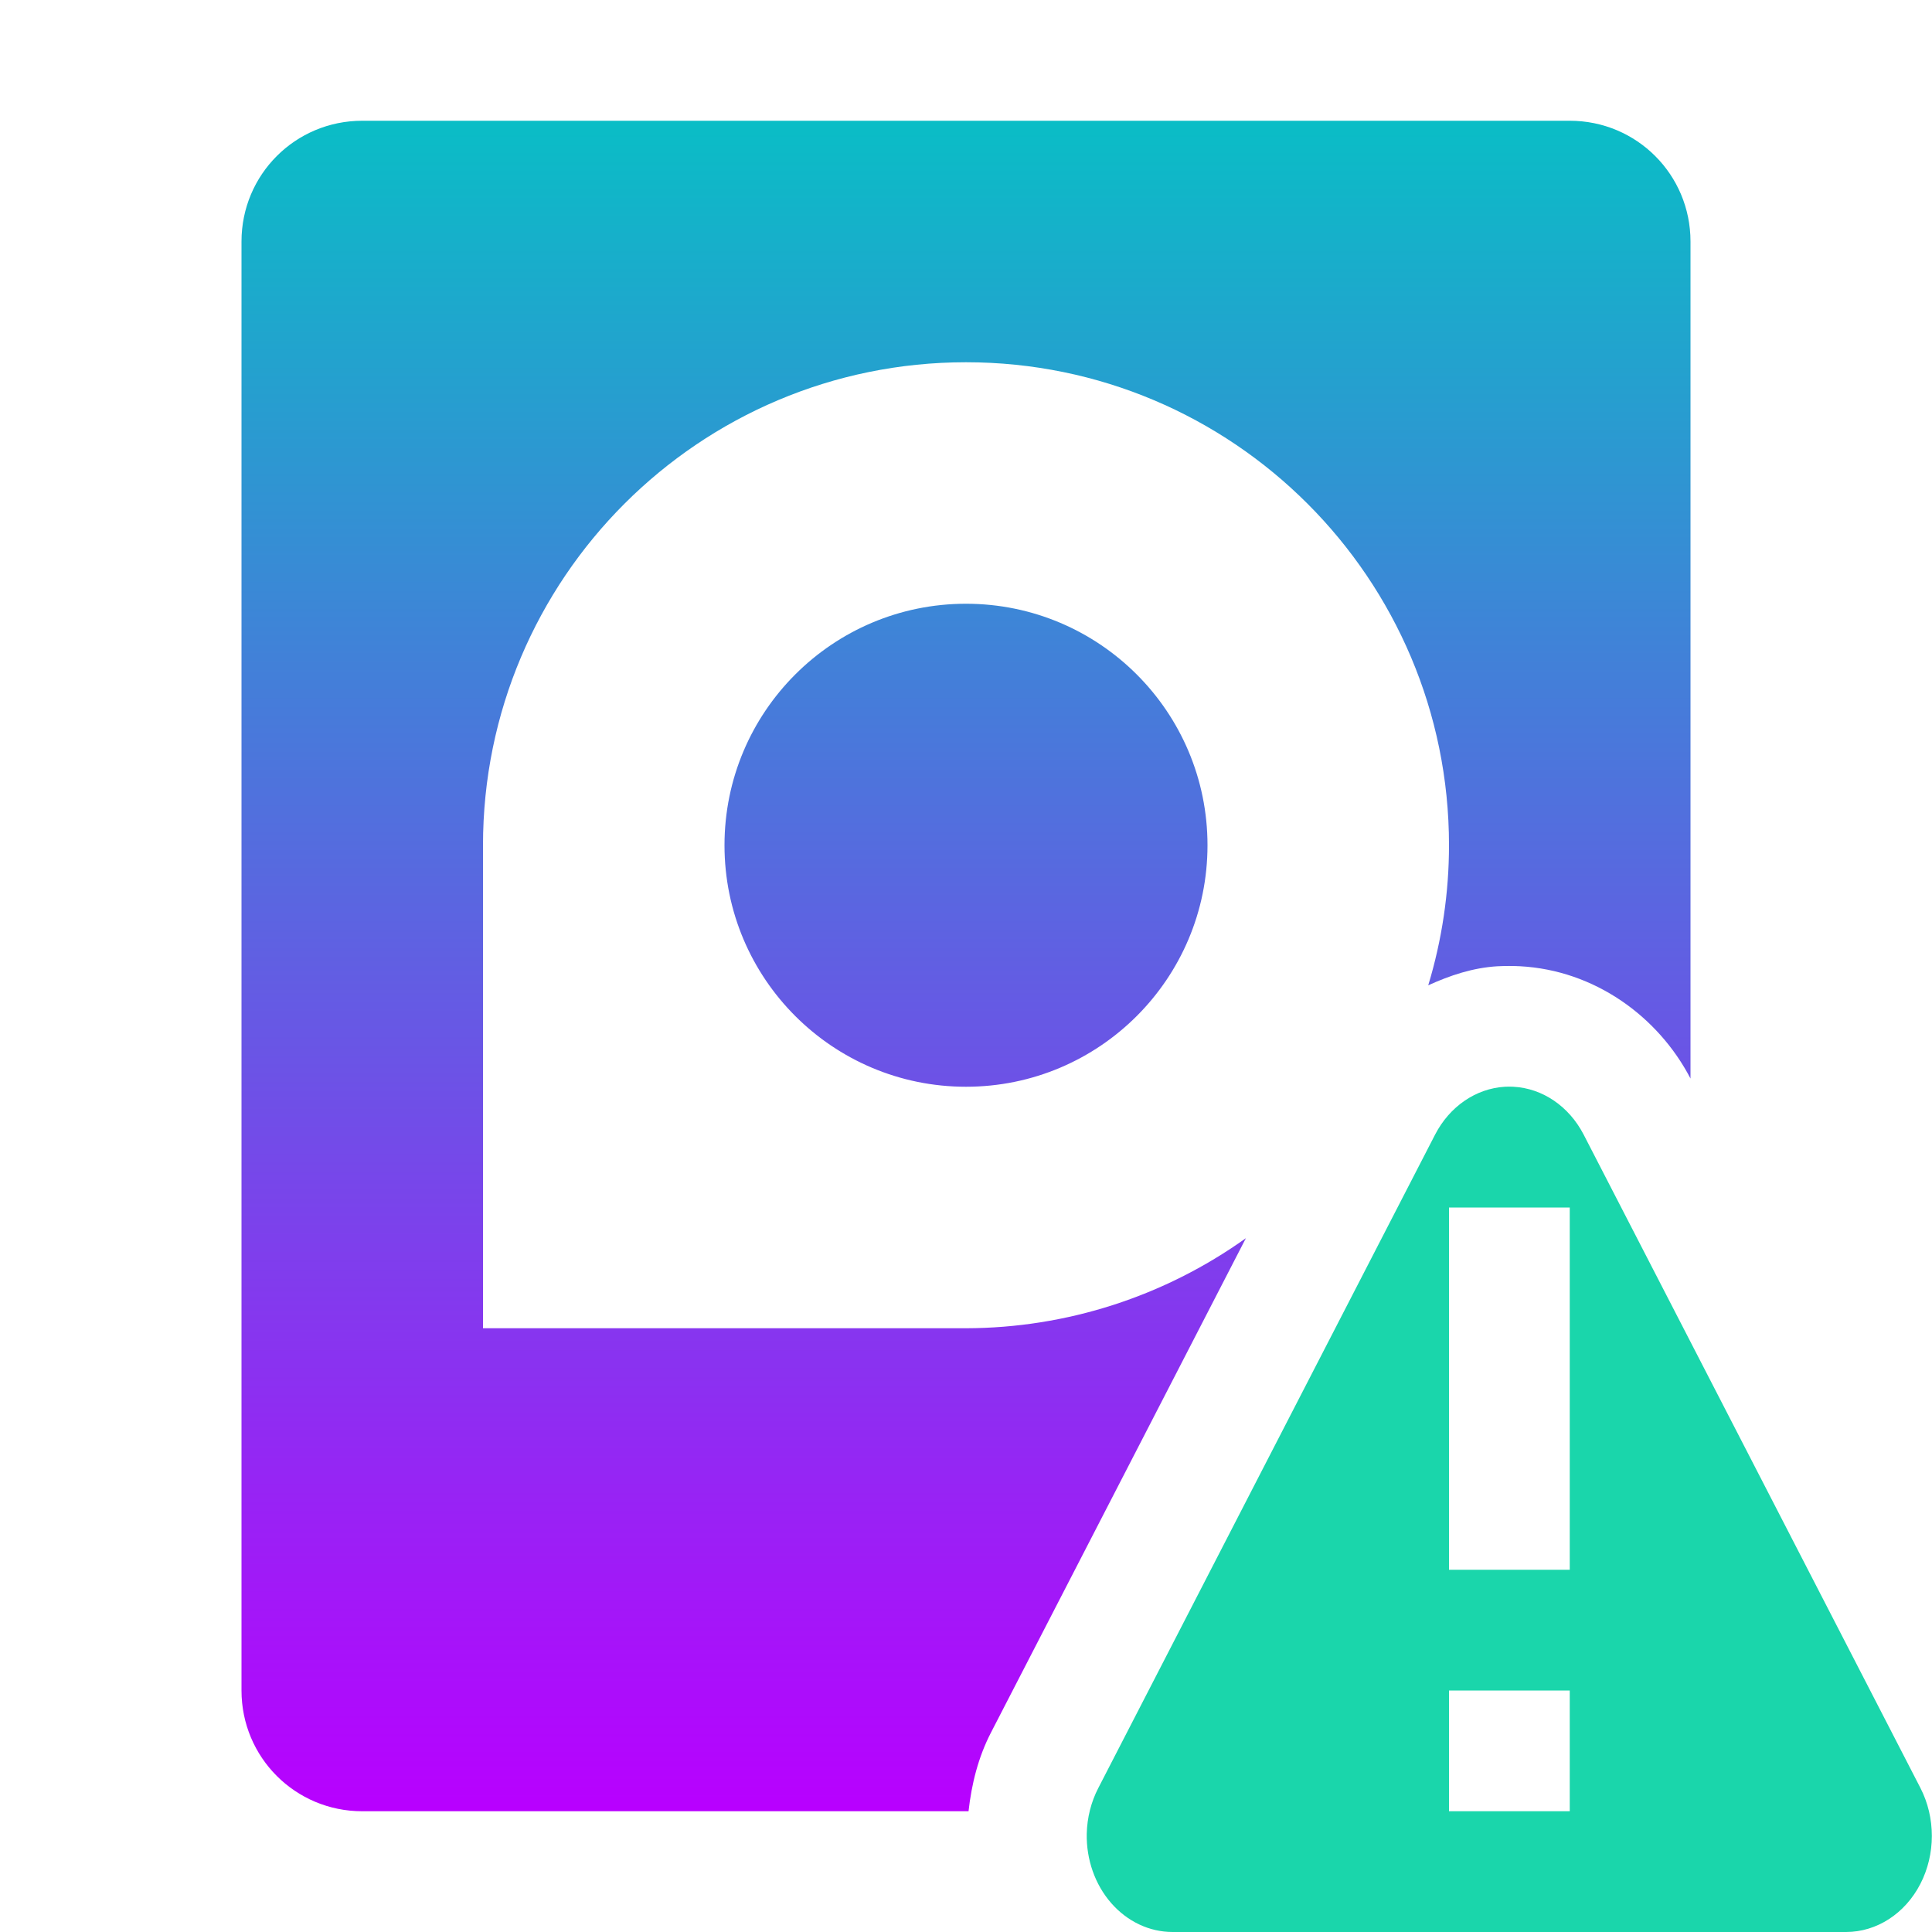
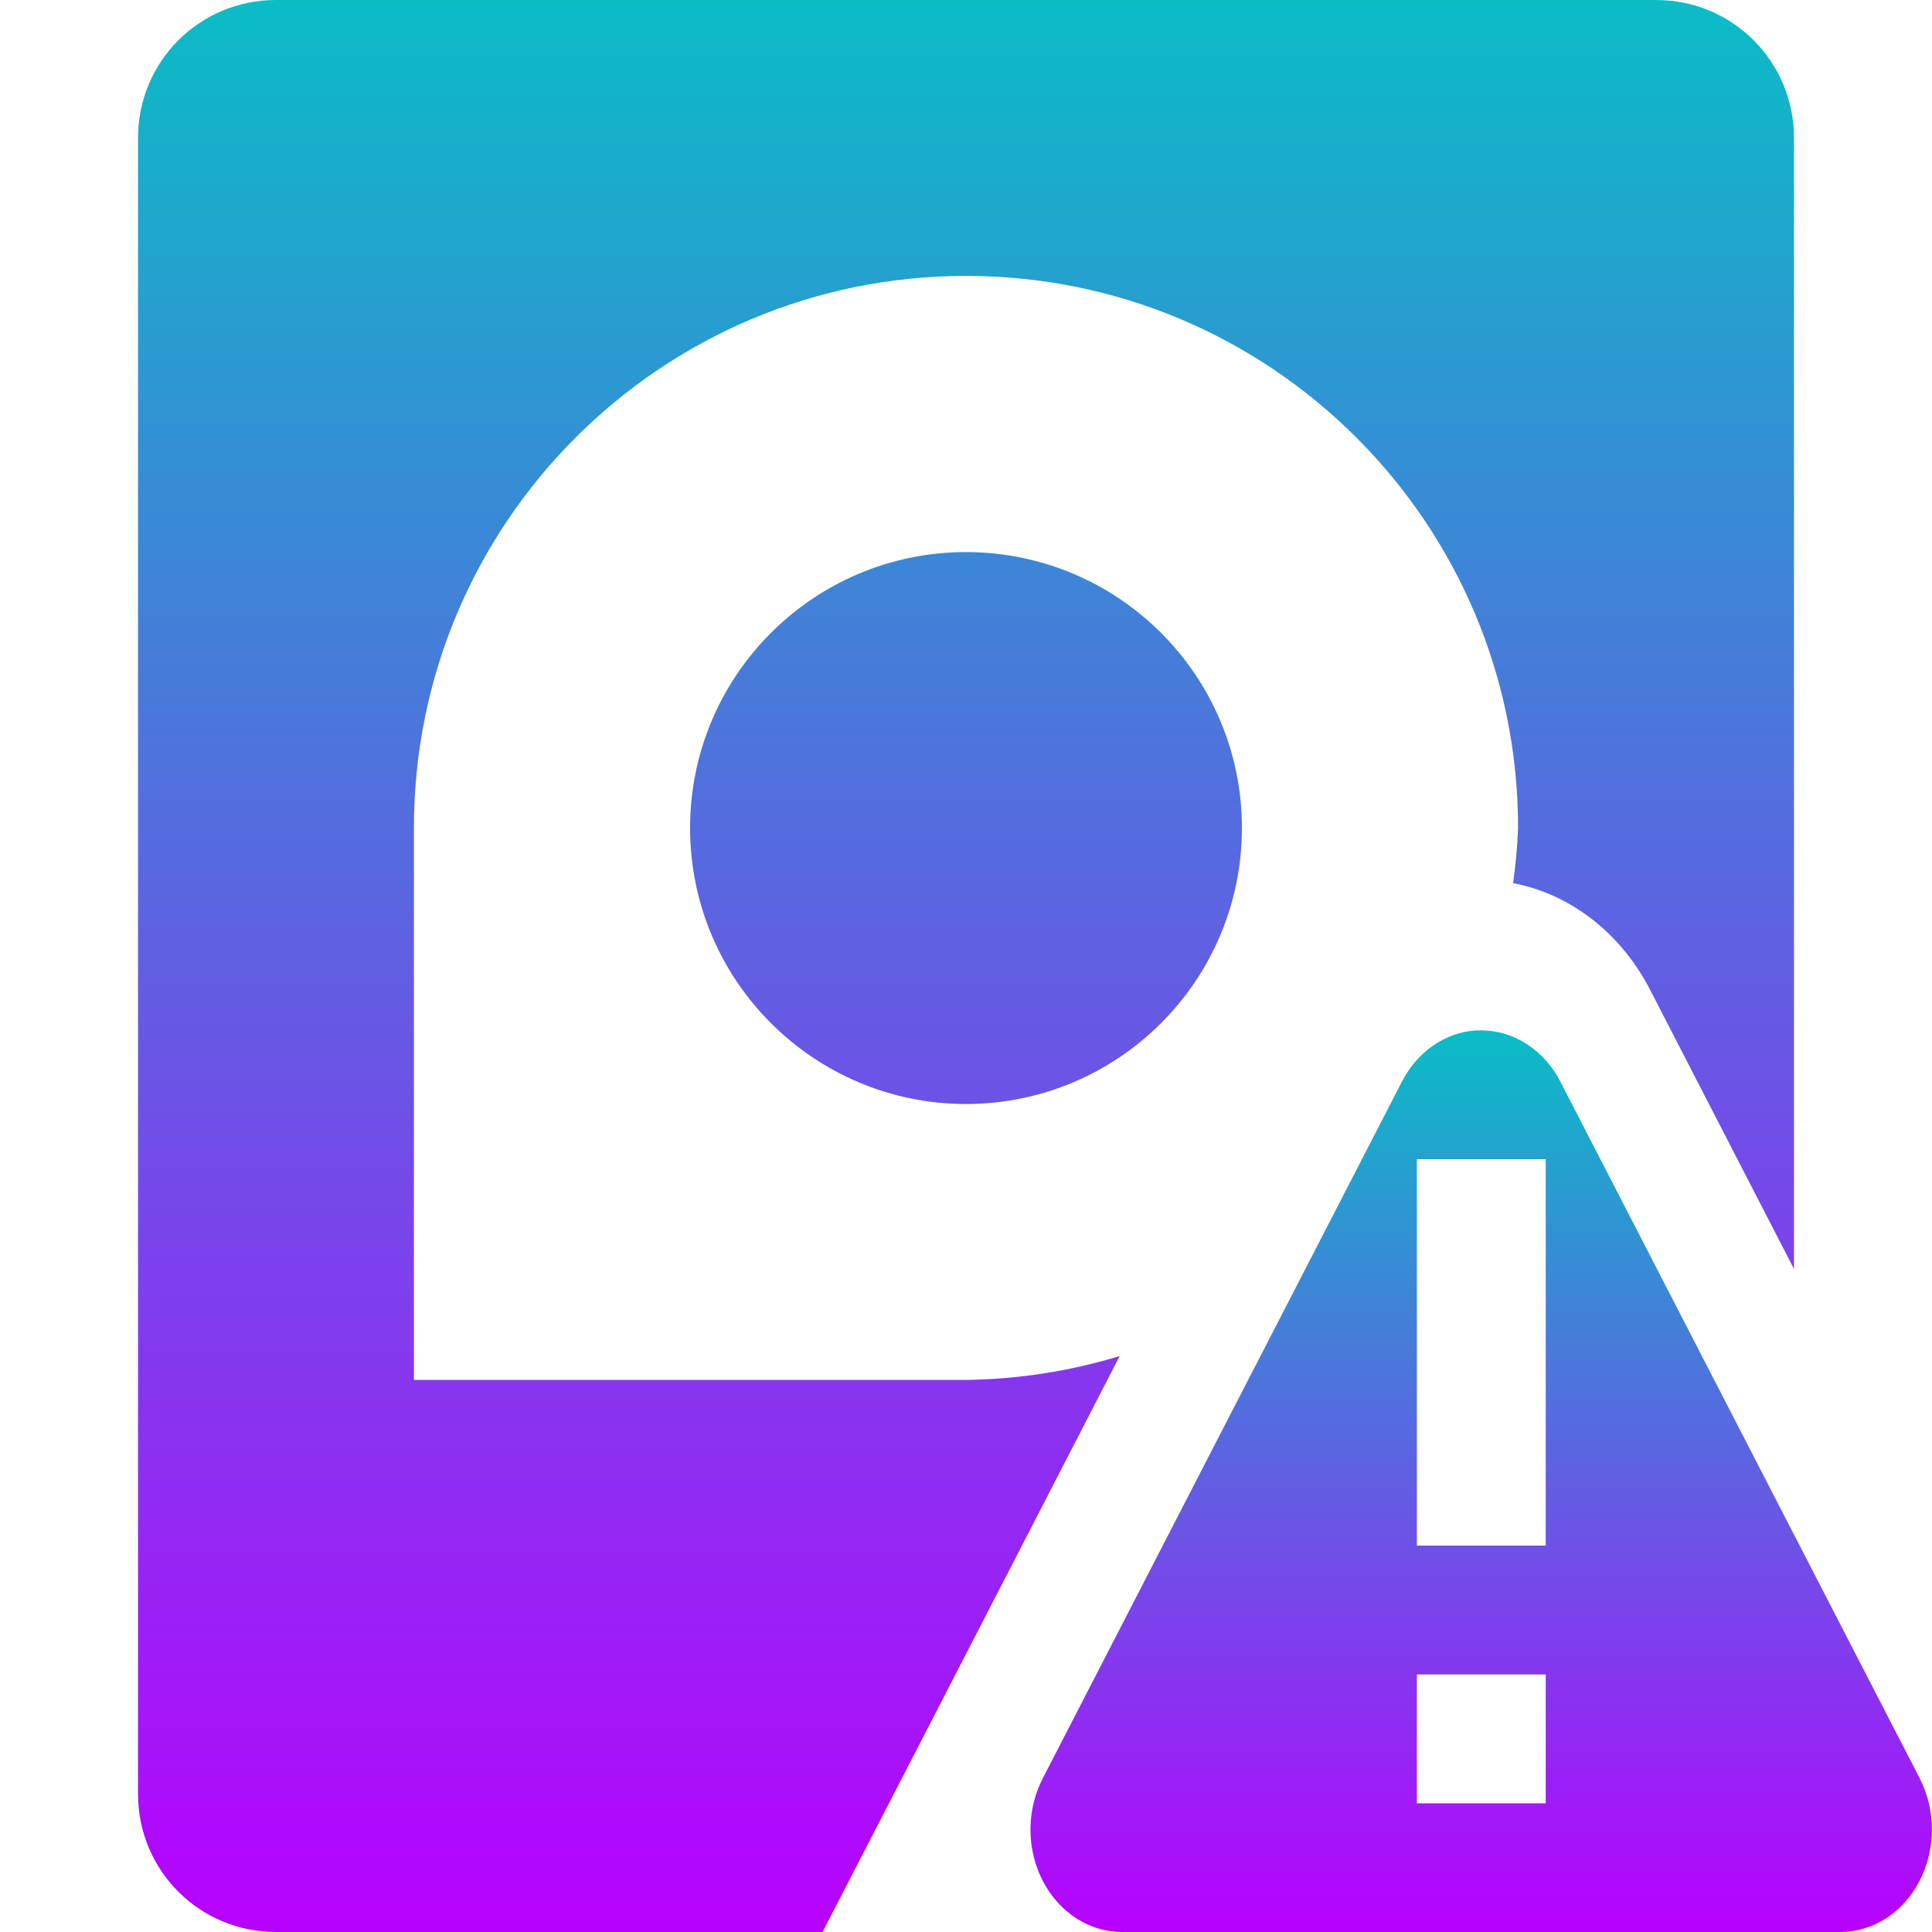
- <svg xmlns="http://www.w3.org/2000/svg" width="16" height="16" version="1.1">
+ <svg xmlns="http://www.w3.org/2000/svg" width="16" height="16" version="1.1" id="svg25">
  <defs>
    <style id="current-color-scheme" type="text/css">
-    .ColorScheme-Text { color: #0abdc6; } .ColorScheme-Highlight { color: #1AD6AB; }
-   </style>
+          .ColorScheme-Text { color: #0abdc6; } .ColorScheme-Highlight { color:#5294e2; }
+       </style>
    <linearGradient id="arrongin" x1="0%" x2="0%" y1="0%" y2="100%">
-       <stop offset="0%" style="stop-color: #dd9b44; stop-opacity: 1" />
-       <stop offset="100%" style="stop-color: #ad6c16; stop-opacity: 1" />
+       <stop offset="0%" style="stop-color:#dd9b44; stop-opacity:1" />
+       <stop offset="100%" style="stop-color:#ad6c16; stop-opacity:1" />
    </linearGradient>
    <linearGradient id="aurora" x1="0%" x2="0%" y1="0%" y2="100%">
-       <stop offset="0%" style="stop-color: #09D4DF; stop-opacity: 1" />
-       <stop offset="100%" style="stop-color: #9269F4; stop-opacity: 1" />
+       <stop offset="0%" style="stop-color:#09D4DF; stop-opacity:1" />
+       <stop offset="100%" style="stop-color:#9269F4; stop-opacity:1" />
    </linearGradient>
    <linearGradient id="cyberneon" x1="0%" x2="0%" y1="0%" y2="100%">
-       <stop offset="0" style="stop-color: #0abdc6; stop-opacity: 1" />
-       <stop offset="1" style="stop-color: #ea00d9; stop-opacity: 1" />
+       <stop offset="0" style="stop-color:#0abdc6; stop-opacity:1" />
+       <stop offset="1" style="stop-color:#ea00d9; stop-opacity:1" />
    </linearGradient>
    <linearGradient id="fitdance" x1="0%" x2="0%" y1="0%" y2="100%">
-       <stop offset="0%" style="stop-color: #1AD6AB; stop-opacity: 1" />
-       <stop offset="100%" style="stop-color: #329DB6; stop-opacity: 1" />
+       <stop offset="0%" style="stop-color:#1AD6AB; stop-opacity:1" />
+       <stop offset="100%" style="stop-color:#329DB6; stop-opacity:1" />
    </linearGradient>
    <linearGradient id="oomox" x1="0%" x2="0%" y1="0%" y2="100%">
-       <stop offset="0%" style="stop-color: #0abdc6; stop-opacity: 1" />
-       <stop offset="100%" style="stop-color: #b800ff; stop-opacity: 1" />
+       <stop offset="0%" style="stop-color:#0abdc6; stop-opacity:1" />
+       <stop offset="100%" style="stop-color:#b800ff; stop-opacity:1" />
    </linearGradient>
    <linearGradient id="rainblue" x1="0%" x2="0%" y1="0%" y2="100%">
-       <stop offset="0%" style="stop-color: #00F260; stop-opacity: 1" />
-       <stop offset="100%" style="stop-color: #0575E6; stop-opacity: 1" />
+       <stop offset="0%" style="stop-color:#00F260; stop-opacity:1" />
+       <stop offset="100%" style="stop-color:#0575E6; stop-opacity:1" />
    </linearGradient>
    <linearGradient id="sunrise" x1="0%" x2="0%" y1="0%" y2="100%">
-       <stop offset="0%" style="stop-color: #FF8501; stop-opacity: 1" />
-       <stop offset="100%" style="stop-color: #FFCB01; stop-opacity: 1" />
+       <stop offset="0%" style="stop-color: #FF8501; stop-opacity:1" />
+       <stop offset="100%" style="stop-color: #FFCB01; stop-opacity:1" />
    </linearGradient>
    <linearGradient id="telinkrin" x1="0%" x2="0%" y1="0%" y2="100%">
-       <stop offset="0%" style="stop-color: #b2ced6; stop-opacity: 1" />
-       <stop offset="100%" style="stop-color: #6da5b7; stop-opacity: 1" />
+       <stop offset="0%" style="stop-color: #b2ced6; stop-opacity:1" />
+       <stop offset="100%" style="stop-color: #6da5b7; stop-opacity:1" />
    </linearGradient>
    <linearGradient id="60spsycho" x1="0%" x2="0%" y1="0%" y2="100%">
-       <stop offset="0%" style="stop-color: #df5940; stop-opacity: 1" />
-       <stop offset="25%" style="stop-color: #d8d15f; stop-opacity: 1" />
-       <stop offset="50%" style="stop-color: #e9882a; stop-opacity: 1" />
-       <stop offset="100%" style="stop-color: #279362; stop-opacity: 1" />
+       <stop offset="0%" style="stop-color: #df5940; stop-opacity:1" />
+       <stop offset="25%" style="stop-color: #d8d15f; stop-opacity:1" />
+       <stop offset="50%" style="stop-color: #e9882a; stop-opacity:1" />
+       <stop offset="100%" style="stop-color: #279362; stop-opacity:1" />
    </linearGradient>
    <linearGradient id="90ssummer" x1="0%" x2="0%" y1="0%" y2="100%">
-       <stop offset="0%" style="stop-color: #f618c7; stop-opacity: 1" />
-       <stop offset="20%" style="stop-color: #94ffab; stop-opacity: 1" />
-       <stop offset="50%" style="stop-color: #fbfd54; stop-opacity: 1" />
-       <stop offset="100%" style="stop-color: #0f83ae; stop-opacity: 1" />
+       <stop offset="0%" style="stop-color: #f618c7; stop-opacity:1" />
+       <stop offset="20%" style="stop-color: #94ffab; stop-opacity:1" />
+       <stop offset="50%" style="stop-color: #fbfd54; stop-opacity:1" />
+       <stop offset="100%" style="stop-color: #0f83ae; stop-opacity:1" />
    </linearGradient>
  </defs>
-   <path fill="url(#oomox)" class="ColorScheme-Text" d="M 3 1 C 2.446 1 2 1.446 2 2 L 2 14 C 2 14.554 2.446 15 3 15 L 8.021 15 C 8.046 14.775 8.101 14.553 8.207 14.348 L 9.602 11.643 L 10.318 10.254 A 4 4 0 0 1 8 11 L 4 11 L 4 7 A 4 4 0 0 1 8 3 A 4 4 0 0 1 12 7 A 4 4 0 0 1 11.828 8.16 C 12.008 8.078 12.198 8.014 12.404 8.002 L 12.406 8.002 L 12.408 8.002 C 12.468 7.999 12.528 7.999 12.588 8.002 C 13.205 8.035 13.732 8.417 14 8.932 L 14 2 C 14 1.446 13.554 1 13 1 L 3 1 z M 8 5 A 2 2 0 0 0 6 7 A 2 2 0 0 0 8 9 A 2 2 0 0 0 10 7 A 2 2 0 0 0 8 5 z" />
-   <path fill="currentColor" class="ColorScheme-Highlight" d="M 12.463 9 A 0.711 0.796 0 0 0 11.885 9.396 L 10.49 12.102 L 9.096 14.807 A 0.711 0.796 0 0 0 9 15.186 A 0.711 0.796 0 0 0 9.711 16 L 12.5 16 L 15.289 16 A 0.711 0.796 0 0 0 15.904 14.807 L 14.51 12.102 L 13.115 9.396 A 0.711 0.796 0 0 0 12.533 9 A 0.711 0.796 0 0 0 12.463 9 z M 12 10 L 13 10 L 13 13 L 12 13 L 12 10 z M 12 14 L 13 14 L 13 15 L 12 15 L 12 14 z" />
+   <path id="path24-5" style="fill:url(#oomox);stroke-width:1.143" class="ColorScheme-Text" d="M 2.285,0 C 1.652,0 1.143,0.509 1.143,1.143 V 14.857 C 1.143,15.491 1.652,16 2.285,16 H 6.812 L 7.658,14.361 9.273,11.23 C 8.86,11.356 8.432,11.422 8,11.428 H 3.428 V 6.857 C 3.427,4.332 5.475,2.285 8,2.285 c 2.525,-4.626e-4 4.573,2.047 4.572,4.572 -0.006,0.153 -0.02,0.305 -0.041,0.457 0.47,0.089 0.882,0.406 1.125,0.865 l 1.201,2.33 V 1.143 C 14.857,0.509 14.348,0 13.715,0 Z M 8,4.572 C 6.738,4.573 5.715,5.595 5.715,6.857 5.715,8.119 6.738,9.142 8,9.143 9.262,9.142 10.285,8.119 10.285,6.857 10.285,5.595 9.262,4.573 8,4.572 Z" />
+   <path fill="url(#oomox)" class="ColorScheme-Text" d="M 12.228,8.533 A 0.758,0.849 0 0 0 11.611,8.956 L 10.123,11.842 8.636,14.727 A 0.758,0.849 0 0 0 8.534,15.131 0.758,0.849 0 0 0 9.292,16 h 2.975 2.975 a 0.758,0.849 0 0 0 0.656,-1.273 l -1.488,-2.885 -1.488,-2.885 a 0.758,0.849 0 0 0 -0.621,-0.423 0.758,0.849 0 0 0 -0.075,0 z m -0.494,1.067 h 1.067 V 12.8 h -1.067 z m 0,4.267 h 1.067 v 1.067 h -1.067 z" id="path25" style="stroke-width:1.067" />
</svg>
